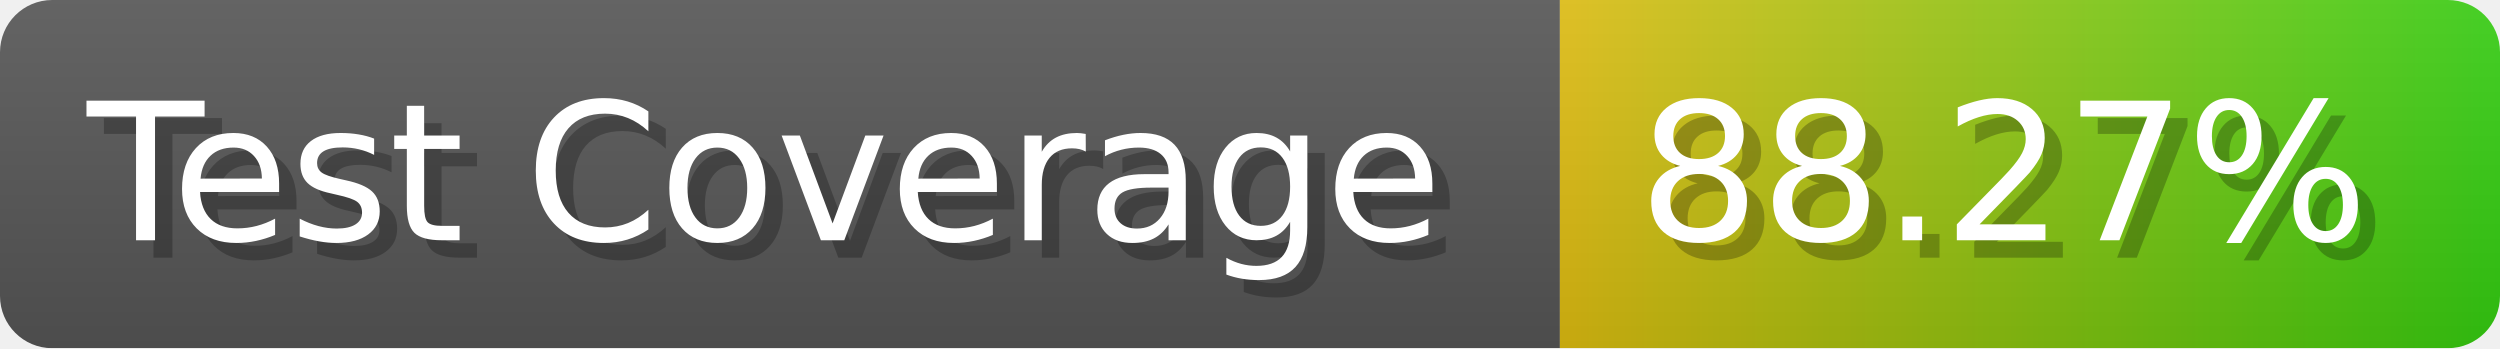
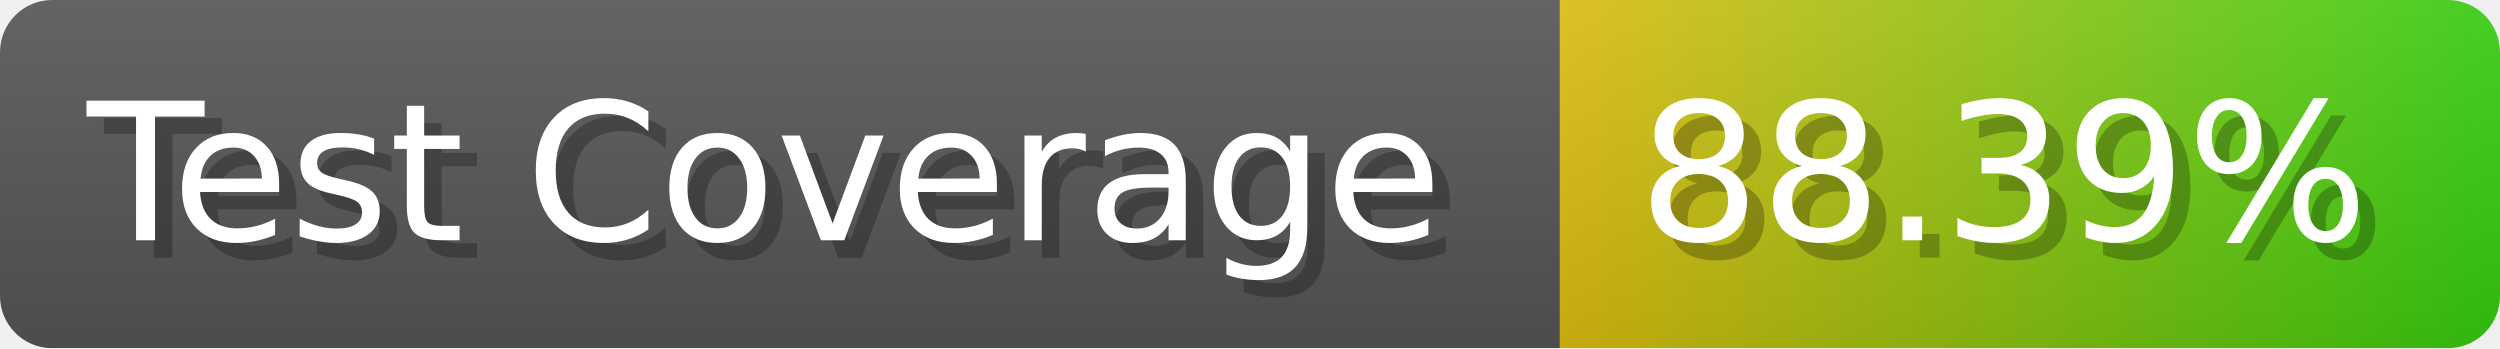
- <svg xmlns="http://www.w3.org/2000/svg" width="143.6" height="20" viewBox="0 0 1436 200" role="img" aria-label="Test Coverage: 88.27%">
+ <svg xmlns="http://www.w3.org/2000/svg" width="143.6" height="20" viewBox="0 0 1436 200" role="img" aria-label="Test Coverage: 88.39%">
  <linearGradient id="a" x2="0" y2="100%">
    <stop offset="0" stop-opacity=".1" stop-color="#EEE" />
    <stop offset="1" stop-opacity=".1" />
  </linearGradient>
  <mask id="m">
    <rect width="1436" height="200" rx="30" fill="#FFF" />
  </mask>
  <g mask="url(#m)">
    <rect width="896" height="200" fill="#555" />
    <rect width="540" height="200" fill="url(#x)" x="896" />
    <rect width="1436" height="200" fill="url(#a)" />
  </g>
  <g aria-hidden="true" fill="#fff" text-anchor="start" font-family="Verdana,DejaVu Sans,sans-serif" font-size="110">
    <text x="60" y="148" textLength="796" fill="#000" opacity="0.25">Test Coverage</text>
    <text x="50" y="138" textLength="796">Test Coverage</text>
-     <text x="951" y="148" textLength="440" fill="#000" opacity="0.25">88.27%</text>
-     <text x="941" y="138" textLength="440">88.27%</text>
+     <text x="951" y="148" textLength="440" fill="#000" opacity="0.25">88.39%</text>
+     <text x="941" y="138" textLength="440">88.39%</text>
  </g>
  <linearGradient id="x" x1="0%" y1="0%" x2="100%" y2="0%">
    <stop offset="0%" style="stop-color:#DB1" />
    <stop offset="100%" style="stop-color:#3C1" />
  </linearGradient>
</svg>
